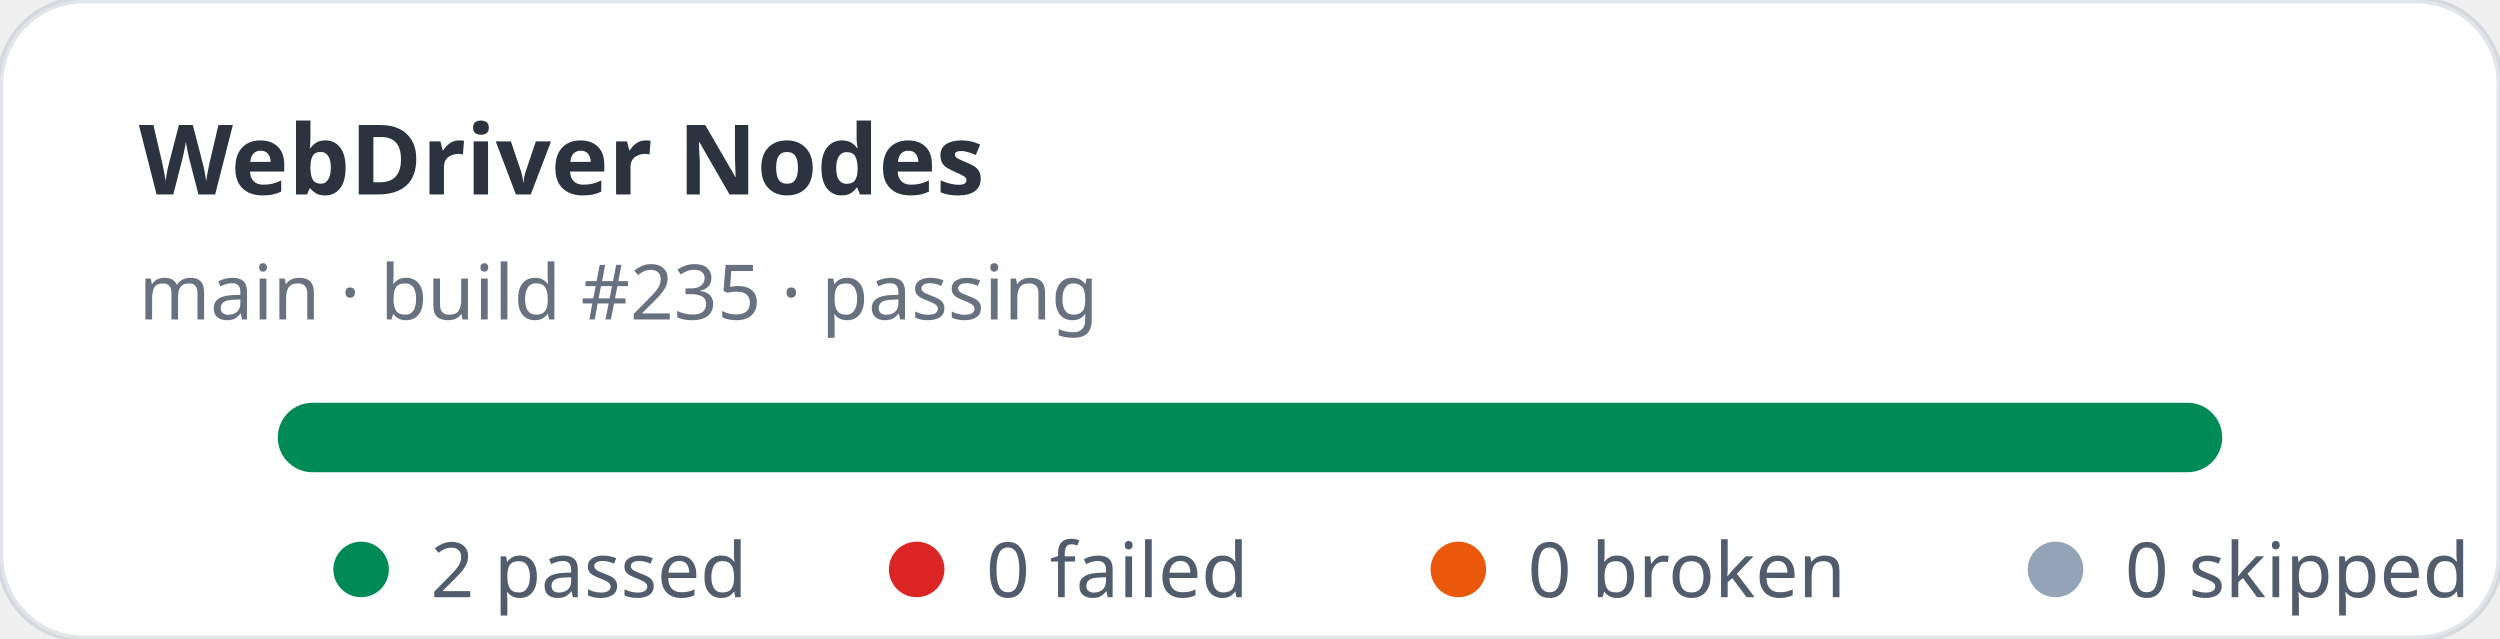
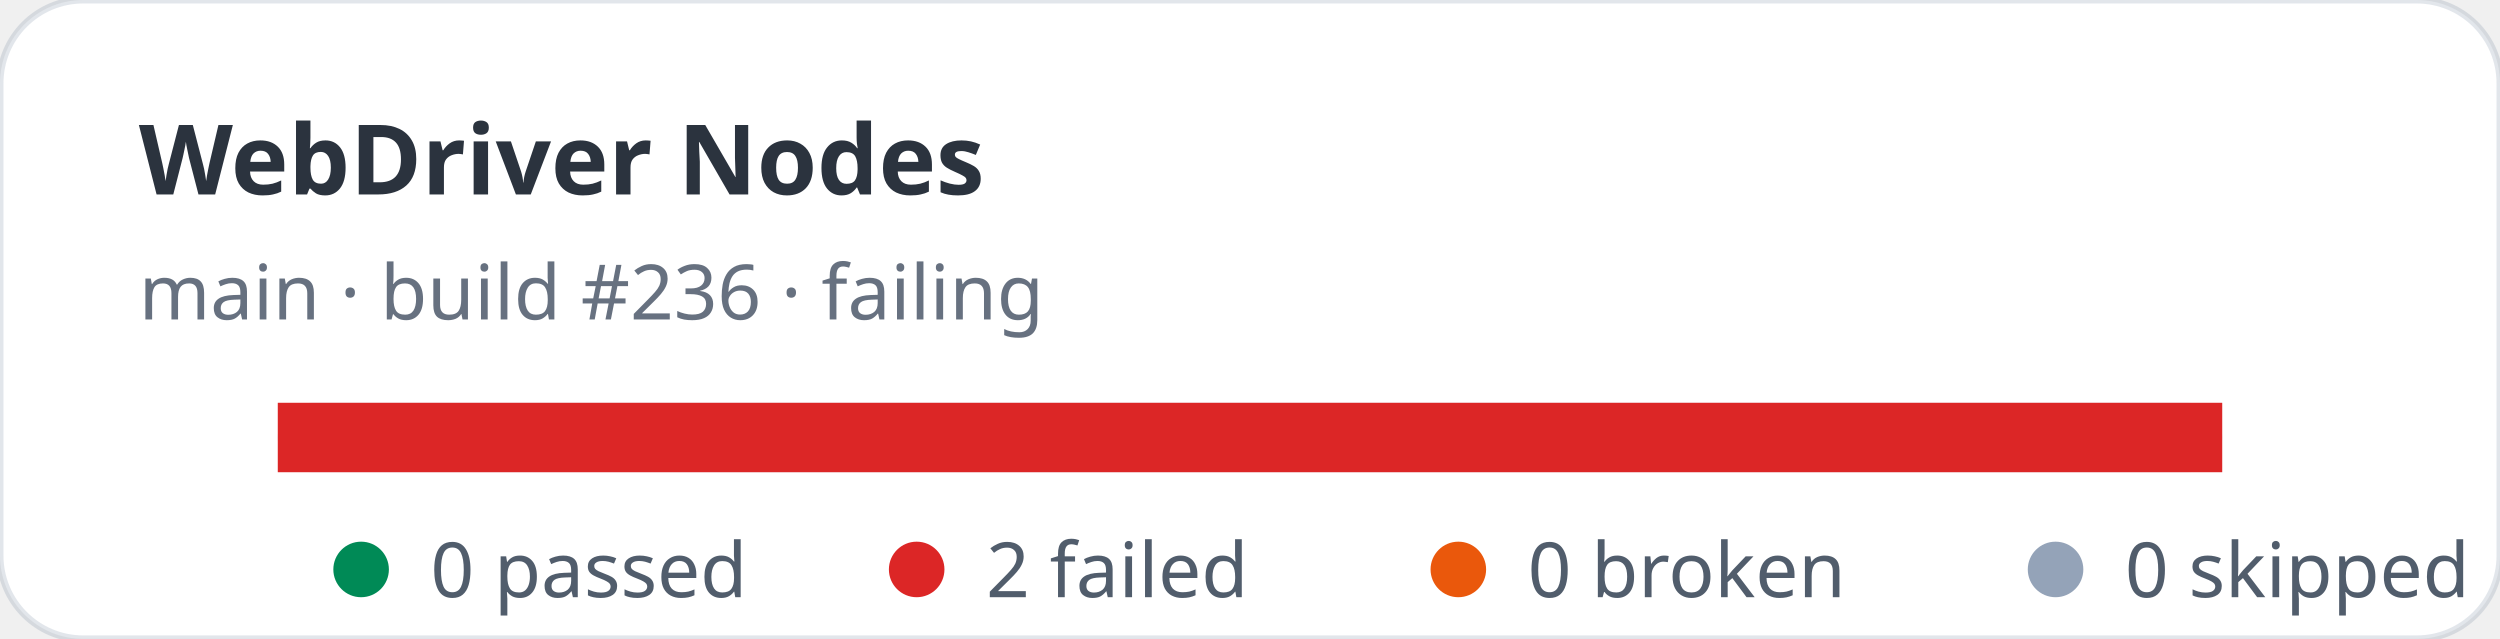
- <svg xmlns="http://www.w3.org/2000/svg" width="360" height="92" viewBox="0 0 360 92" role="img" aria-label="WebDriver Nodes stats: 2 passed, 0 failed">
+ <svg xmlns="http://www.w3.org/2000/svg" width="360" height="92" viewBox="0 0 360 92" role="img" aria-label="WebDriver Nodes stats: 0 passed, 2 failed">
  <rect width="360" height="92" rx="12" fill="#ffffff" stroke="rgba(11,48,86,0.12)" />
  <text x="20" y="28" fill="rgba(1,10,24,0.83)" font-family="ui-sans-serif,system-ui,sans-serif" font-size="14" font-weight="700">WebDriver Nodes</text>
-   <text x="20" y="46" fill="rgba(2,19,44,0.6)" font-family="ui-sans-serif,system-ui,sans-serif" font-size="11">main · build #235 · passing</text>
+   <text x="20" y="46" fill="rgba(2,19,44,0.6)" font-family="ui-sans-serif,system-ui,sans-serif" font-size="11">main · build #236 · failing</text>
  <rect x="40" y="58" width="280" height="10" rx="5" fill="#e2e8f0" />
-   <rect x="40" y="58" width="280" height="10" rx="5" fill="#008a56" />
+   <rect x="40" y="58" width="280" height="10" fill="#dc2626" />
  <g font-family="ui-sans-serif,system-ui,sans-serif" font-size="11" fill="rgba(1,18,40,0.68)">
    <circle cx="52" cy="82" r="4" fill="#008a56" />
-     <text x="62" y="86">2 passed</text>
+     <text x="62" y="86">0 passed</text>
    <circle cx="132" cy="82" r="4" fill="#dc2626" />
-     <text x="142" y="86">0 failed</text>
+     <text x="142" y="86">2 failed</text>
    <circle cx="210" cy="82" r="4" fill="#ea580c" />
    <text x="220" y="86">0 broken</text>
    <circle cx="296" cy="82" r="4" fill="#94a3b8" />
    <text x="306" y="86">0 skipped</text>
  </g>
</svg>
